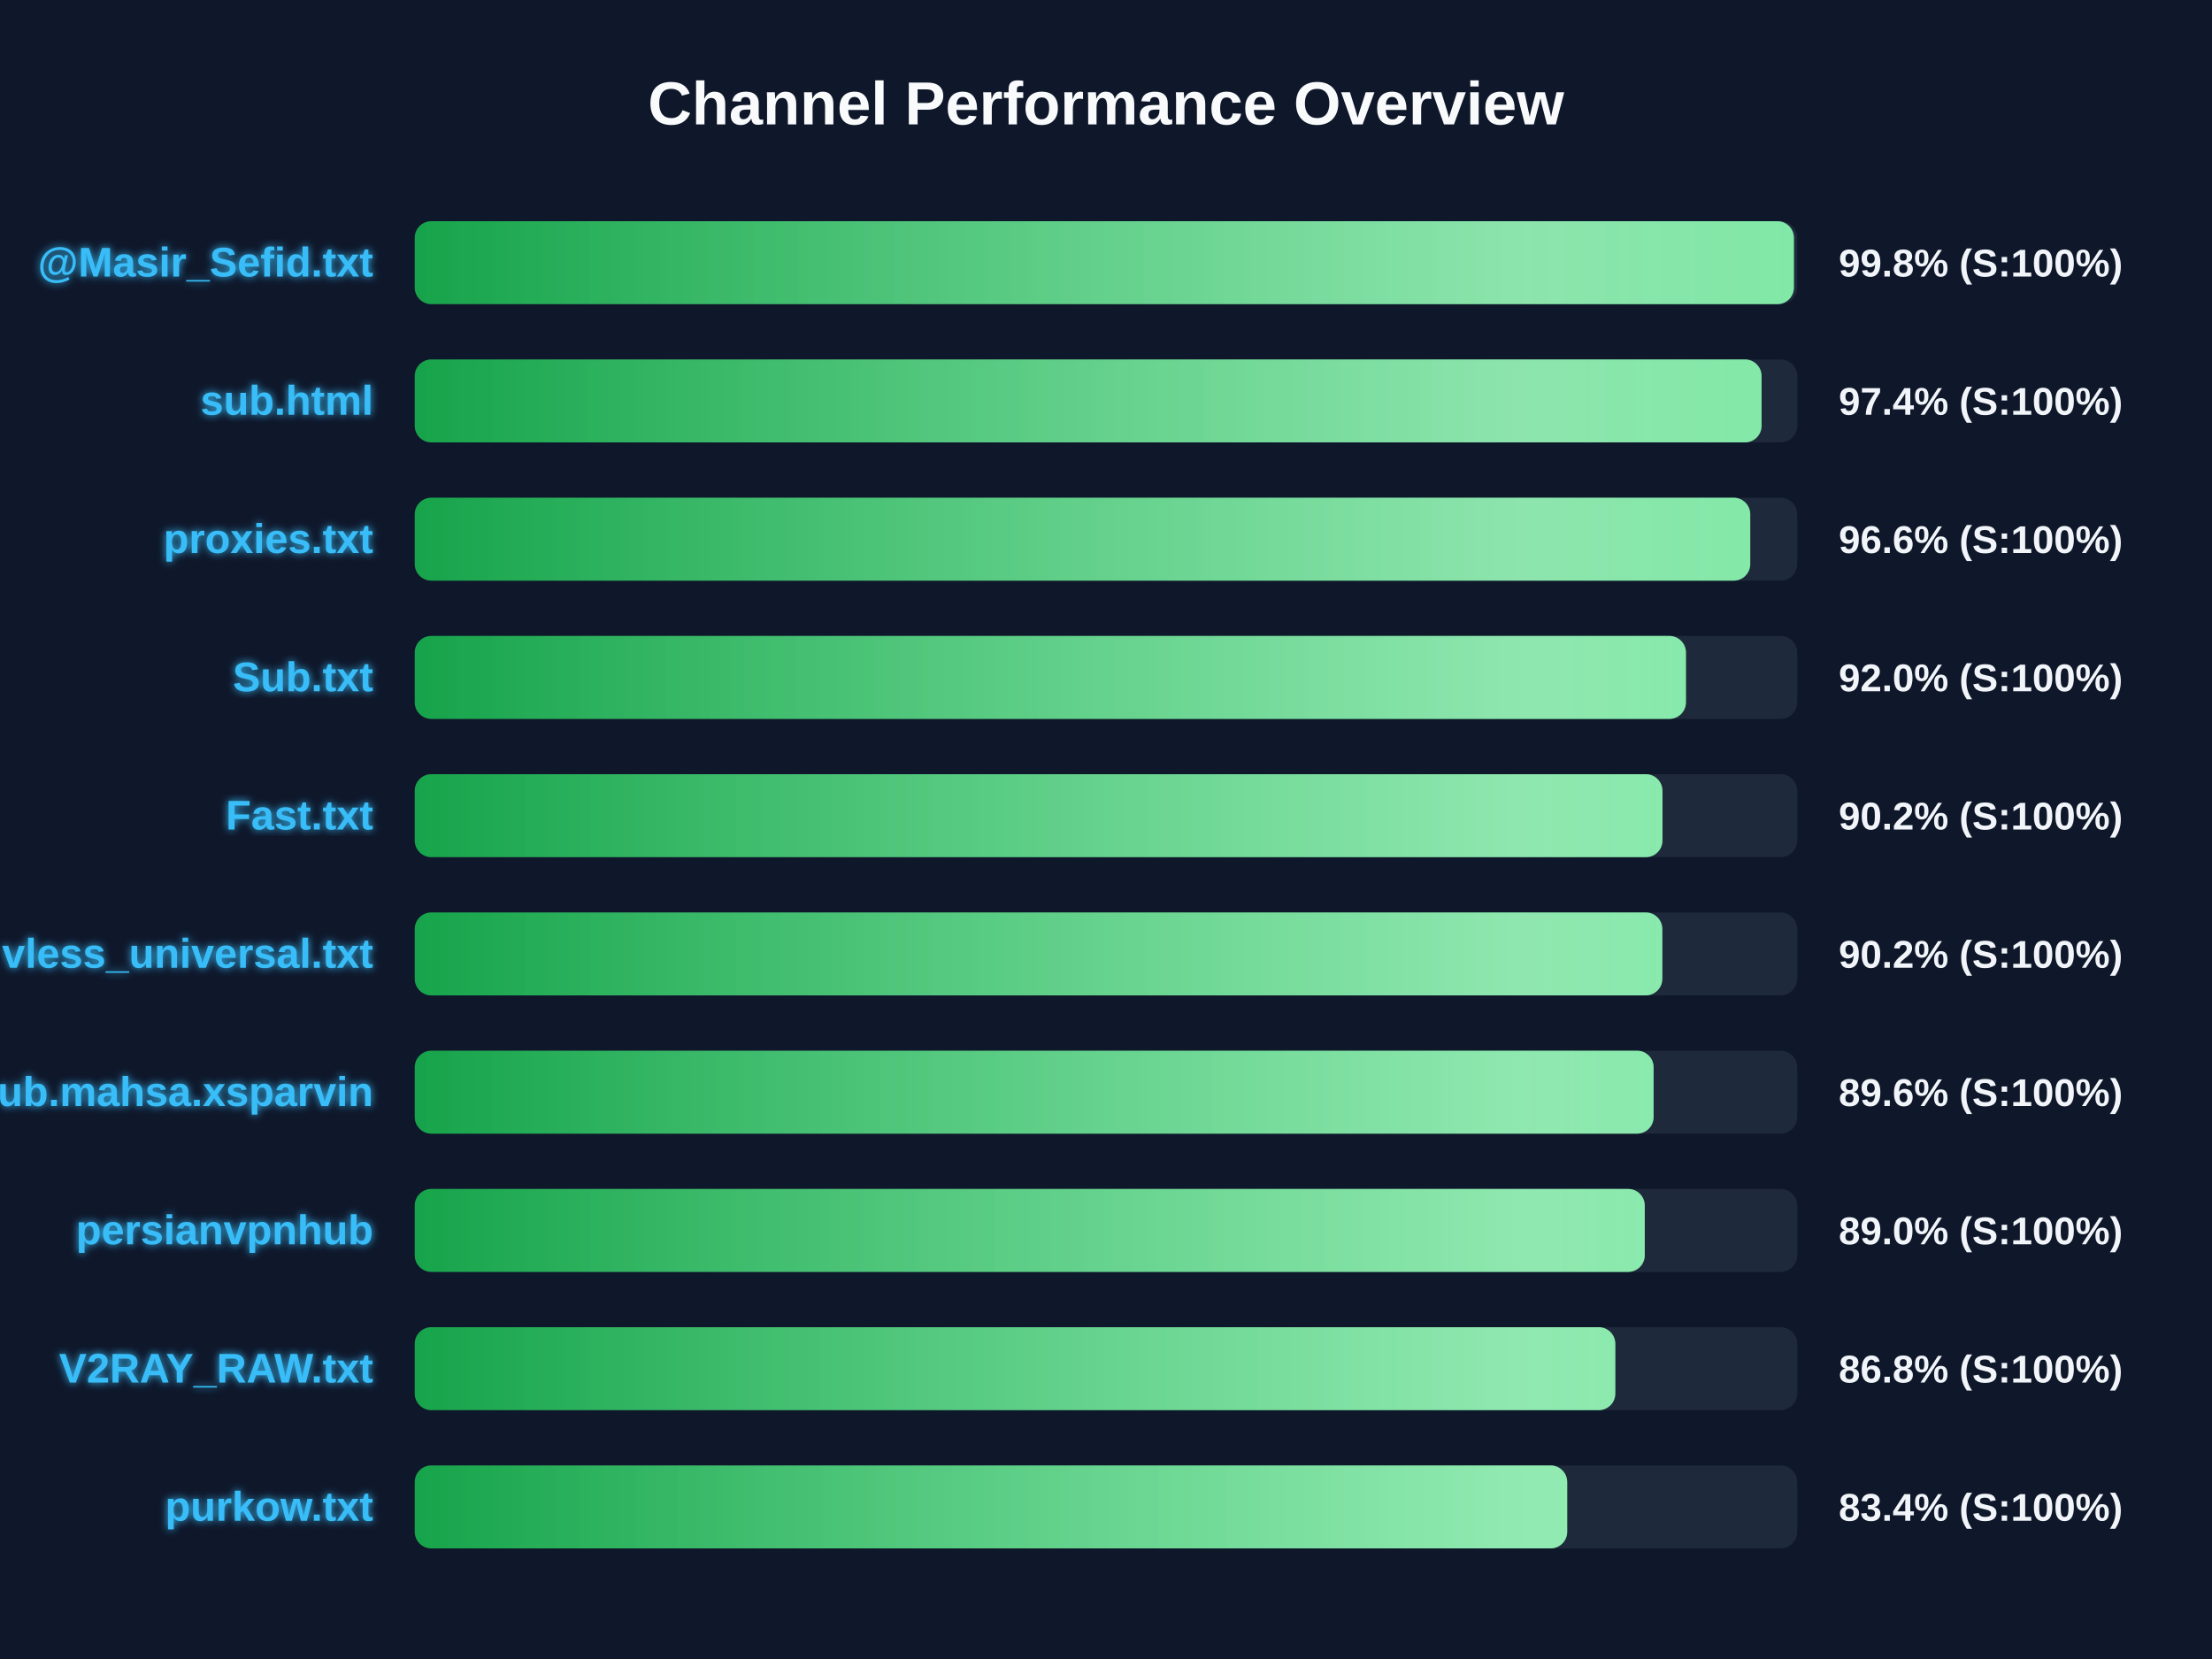
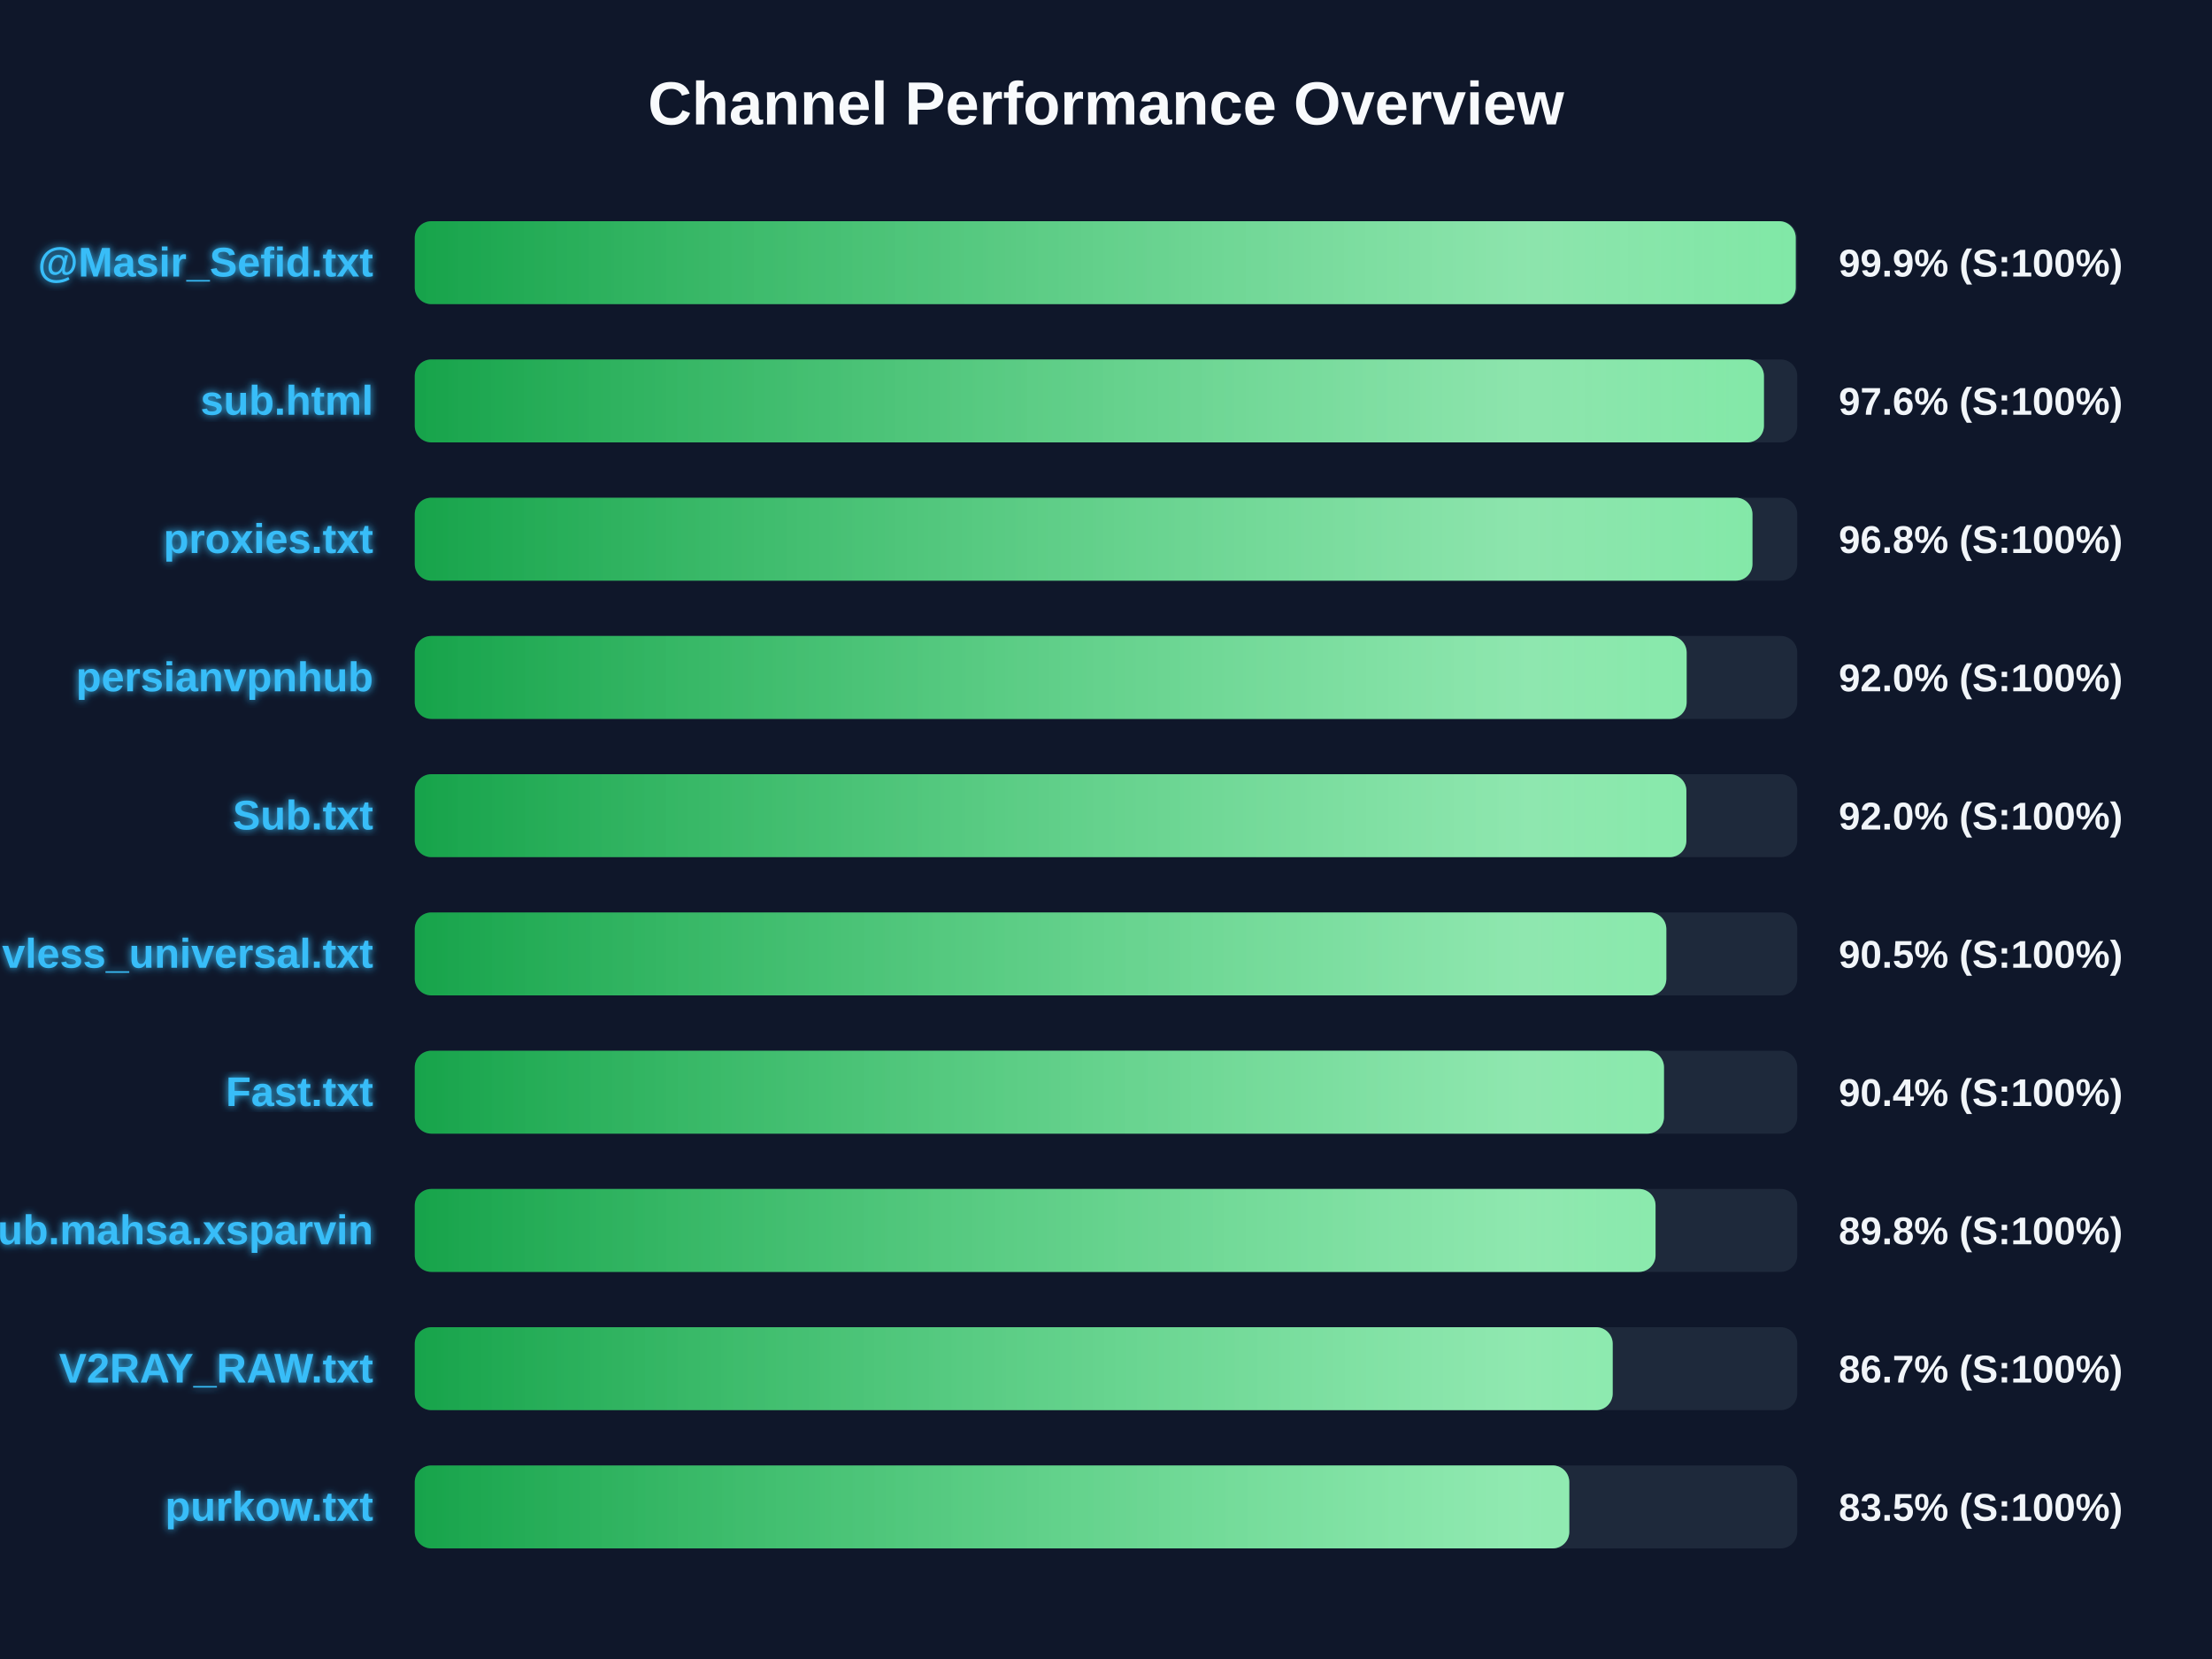
<svg xmlns="http://www.w3.org/2000/svg" width="800" height="600" version="1.1">
  <defs>
    <linearGradient id="grad-green" x1="0%" y1="0%" x2="100%" y2="0%">
      <stop offset="0%" stop-color="#16a34a" />
      <stop offset="100%" stop-color="#4ade80" />
    </linearGradient>
    <linearGradient id="grad-yellow" x1="0%" y1="0%" x2="100%" y2="0%">
      <stop offset="0%" stop-color="#ca8a04" />
      <stop offset="100%" stop-color="#fde047" />
    </linearGradient>
    <linearGradient id="grad-red" x1="0%" y1="0%" x2="100%" y2="0%">
      <stop offset="0%" stop-color="#dc2626" />
      <stop offset="100%" stop-color="#f87171" />
    </linearGradient>
    <linearGradient id="shimmer" x1="0%" y1="0%" x2="100%" y2="0%">
      <stop offset="0%" stop-color="rgba(255,255,255,0)" />
      <stop offset="50%" stop-color="rgba(255,255,255,0.4)" />
      <stop offset="100%" stop-color="rgba(255,255,255,0)" />
    </linearGradient>
    <filter id="glow" x="-20%" y="-20%" width="140%" height="140%">
      <feGaussianBlur stdDeviation="1.5" result="blur" />
      <feComposite in="SourceGraphic" in2="blur" operator="over" />
    </filter>
  </defs>
  <style>
        .bg-rect { fill: #0f172a; }
        .title { font: bold 22px 'Segoe UI', Arial, sans-serif; fill: #f8fafc; }
        .row { font: bold 15px 'Segoe UI', Arial, sans-serif; fill: #38bdf8; filter: url(#glow); }
        .score { font: bold 14px 'Segoe UI', Arial, sans-serif; fill: #f1f5f9; }
        @keyframes shimmer-anim {
            0% { transform: translateX(-100%); }
            100% { transform: translateX(200%); }
        }
        .shimmer-rect {
            animation: shimmer-anim 2.5s infinite linear;
        }
    </style>
  <rect width="100%" height="100%" class="bg-rect" />
  <text x="400" y="45" text-anchor="middle" class="title">Channel Performance Overview</text>
  <rect x="150" y="80" width="500" height="30" fill="#1e293b" rx="6" />
  <clipPath id="clip-0">
-     <rect x="150" y="80" width="498.8" height="30" rx="6" />
+     <rect x="150" y="80" width="499.45" height="30" rx="6" />
  </clipPath>
-   <rect x="150" y="80" width="498.8" height="30" fill="url(#grad-green)" rx="6" />
+   <rect x="150" y="80" width="499.45" height="30" fill="url(#grad-green)" rx="6" />
  <g clip-path="url(#clip-0)">
    <rect x="150" y="80" width="100%" height="30" fill="url(#shimmer)" class="shimmer-rect" />
  </g>
  <text x="135" y="100" text-anchor="end" class="row">@Masir_Sefid.txt</text>
-   <text x="665" y="100" text-anchor="start" class="score">99.8% (S:100%)</text>
+   <text x="665" y="100" text-anchor="start" class="score">99.9% (S:100%)</text>
  <rect x="150" y="130" width="500" height="30" fill="#1e293b" rx="6" />
  <clipPath id="clip-1">
-     <rect x="150" y="130" width="487.1" height="30" rx="6" />
+     <rect x="150" y="130" width="487.95" height="30" rx="6" />
  </clipPath>
-   <rect x="150" y="130" width="487.1" height="30" fill="url(#grad-green)" rx="6" />
+   <rect x="150" y="130" width="487.95" height="30" fill="url(#grad-green)" rx="6" />
  <g clip-path="url(#clip-1)">
    <rect x="150" y="130" width="100%" height="30" fill="url(#shimmer)" class="shimmer-rect" />
  </g>
  <text x="135" y="150" text-anchor="end" class="row">sub.html</text>
-   <text x="665" y="150" text-anchor="start" class="score">97.4% (S:100%)</text>
+   <text x="665" y="150" text-anchor="start" class="score">97.6% (S:100%)</text>
  <rect x="150" y="180" width="500" height="30" fill="#1e293b" rx="6" />
  <clipPath id="clip-2">
-     <rect x="150" y="180" width="483.0" height="30" rx="6" />
+     <rect x="150" y="180" width="483.8" height="30" rx="6" />
  </clipPath>
-   <rect x="150" y="180" width="483.0" height="30" fill="url(#grad-green)" rx="6" />
+   <rect x="150" y="180" width="483.8" height="30" fill="url(#grad-green)" rx="6" />
  <g clip-path="url(#clip-2)">
    <rect x="150" y="180" width="100%" height="30" fill="url(#shimmer)" class="shimmer-rect" />
  </g>
  <text x="135" y="200" text-anchor="end" class="row">proxies.txt</text>
-   <text x="665" y="200" text-anchor="start" class="score">96.6% (S:100%)</text>
+   <text x="665" y="200" text-anchor="start" class="score">96.8% (S:100%)</text>
  <rect x="150" y="230" width="500" height="30" fill="#1e293b" rx="6" />
  <clipPath id="clip-3">
-     <rect x="150" y="230" width="459.75" height="30" rx="6" />
+     <rect x="150" y="230" width="460.0" height="30" rx="6" />
  </clipPath>
-   <rect x="150" y="230" width="459.75" height="30" fill="url(#grad-green)" rx="6" />
+   <rect x="150" y="230" width="460.0" height="30" fill="url(#grad-green)" rx="6" />
  <g clip-path="url(#clip-3)">
    <rect x="150" y="230" width="100%" height="30" fill="url(#shimmer)" class="shimmer-rect" />
  </g>
-   <text x="135" y="250" text-anchor="end" class="row">Sub.txt</text>
+   <text x="135" y="250" text-anchor="end" class="row">persianvpnhub</text>
  <text x="665" y="250" text-anchor="start" class="score">92.0% (S:100%)</text>
  <rect x="150" y="280" width="500" height="30" fill="#1e293b" rx="6" />
  <clipPath id="clip-4">
-     <rect x="150" y="280" width="451.25" height="30" rx="6" />
+     <rect x="150" y="280" width="459.9" height="30" rx="6" />
  </clipPath>
-   <rect x="150" y="280" width="451.25" height="30" fill="url(#grad-green)" rx="6" />
+   <rect x="150" y="280" width="459.9" height="30" fill="url(#grad-green)" rx="6" />
  <g clip-path="url(#clip-4)">
    <rect x="150" y="280" width="100%" height="30" fill="url(#shimmer)" class="shimmer-rect" />
  </g>
-   <text x="135" y="300" text-anchor="end" class="row">Fast.txt</text>
-   <text x="665" y="300" text-anchor="start" class="score">90.2% (S:100%)</text>
+   <text x="135" y="300" text-anchor="end" class="row">Sub.txt</text>
+   <text x="665" y="300" text-anchor="start" class="score">92.0% (S:100%)</text>
  <rect x="150" y="330" width="500" height="30" fill="#1e293b" rx="6" />
  <clipPath id="clip-5">
-     <rect x="150" y="330" width="451.2" height="30" rx="6" />
+     <rect x="150" y="330" width="452.65" height="30" rx="6" />
  </clipPath>
-   <rect x="150" y="330" width="451.2" height="30" fill="url(#grad-green)" rx="6" />
+   <rect x="150" y="330" width="452.65" height="30" fill="url(#grad-green)" rx="6" />
  <g clip-path="url(#clip-5)">
    <rect x="150" y="330" width="100%" height="30" fill="url(#shimmer)" class="shimmer-rect" />
  </g>
  <text x="135" y="350" text-anchor="end" class="row">vless_universal.txt</text>
-   <text x="665" y="350" text-anchor="start" class="score">90.2% (S:100%)</text>
+   <text x="665" y="350" text-anchor="start" class="score">90.5% (S:100%)</text>
  <rect x="150" y="380" width="500" height="30" fill="#1e293b" rx="6" />
  <clipPath id="clip-6">
-     <rect x="150" y="380" width="448.05" height="30" rx="6" />
+     <rect x="150" y="380" width="451.8" height="30" rx="6" />
  </clipPath>
-   <rect x="150" y="380" width="448.05" height="30" fill="url(#grad-green)" rx="6" />
+   <rect x="150" y="380" width="451.8" height="30" fill="url(#grad-green)" rx="6" />
  <g clip-path="url(#clip-6)">
    <rect x="150" y="380" width="100%" height="30" fill="url(#shimmer)" class="shimmer-rect" />
  </g>
-   <text x="135" y="400" text-anchor="end" class="row">Sub.mahsa.xsparvin</text>
-   <text x="665" y="400" text-anchor="start" class="score">89.6% (S:100%)</text>
+   <text x="135" y="400" text-anchor="end" class="row">Fast.txt</text>
+   <text x="665" y="400" text-anchor="start" class="score">90.4% (S:100%)</text>
  <rect x="150" y="430" width="500" height="30" fill="#1e293b" rx="6" />
  <clipPath id="clip-7">
-     <rect x="150" y="430" width="444.85" height="30" rx="6" />
+     <rect x="150" y="430" width="448.75" height="30" rx="6" />
  </clipPath>
-   <rect x="150" y="430" width="444.85" height="30" fill="url(#grad-green)" rx="6" />
+   <rect x="150" y="430" width="448.75" height="30" fill="url(#grad-green)" rx="6" />
  <g clip-path="url(#clip-7)">
    <rect x="150" y="430" width="100%" height="30" fill="url(#shimmer)" class="shimmer-rect" />
  </g>
-   <text x="135" y="450" text-anchor="end" class="row">persianvpnhub</text>
-   <text x="665" y="450" text-anchor="start" class="score">89.0% (S:100%)</text>
+   <text x="135" y="450" text-anchor="end" class="row">Sub.mahsa.xsparvin</text>
+   <text x="665" y="450" text-anchor="start" class="score">89.8% (S:100%)</text>
  <rect x="150" y="480" width="500" height="30" fill="#1e293b" rx="6" />
  <clipPath id="clip-8">
-     <rect x="150" y="480" width="434.2" height="30" rx="6" />
+     <rect x="150" y="480" width="433.25" height="30" rx="6" />
  </clipPath>
-   <rect x="150" y="480" width="434.2" height="30" fill="url(#grad-green)" rx="6" />
+   <rect x="150" y="480" width="433.25" height="30" fill="url(#grad-green)" rx="6" />
  <g clip-path="url(#clip-8)">
    <rect x="150" y="480" width="100%" height="30" fill="url(#shimmer)" class="shimmer-rect" />
  </g>
  <text x="135" y="500" text-anchor="end" class="row">V2RAY_RAW.txt</text>
-   <text x="665" y="500" text-anchor="start" class="score">86.8% (S:100%)</text>
+   <text x="665" y="500" text-anchor="start" class="score">86.7% (S:100%)</text>
  <rect x="150" y="530" width="500" height="30" fill="#1e293b" rx="6" />
  <clipPath id="clip-9">
-     <rect x="150" y="530" width="416.8" height="30" rx="6" />
+     <rect x="150" y="530" width="417.55" height="30" rx="6" />
  </clipPath>
-   <rect x="150" y="530" width="416.8" height="30" fill="url(#grad-green)" rx="6" />
+   <rect x="150" y="530" width="417.55" height="30" fill="url(#grad-green)" rx="6" />
  <g clip-path="url(#clip-9)">
    <rect x="150" y="530" width="100%" height="30" fill="url(#shimmer)" class="shimmer-rect" />
  </g>
  <text x="135" y="550" text-anchor="end" class="row">purkow.txt</text>
-   <text x="665" y="550" text-anchor="start" class="score">83.4% (S:100%)</text>
+   <text x="665" y="550" text-anchor="start" class="score">83.5% (S:100%)</text>
</svg>
